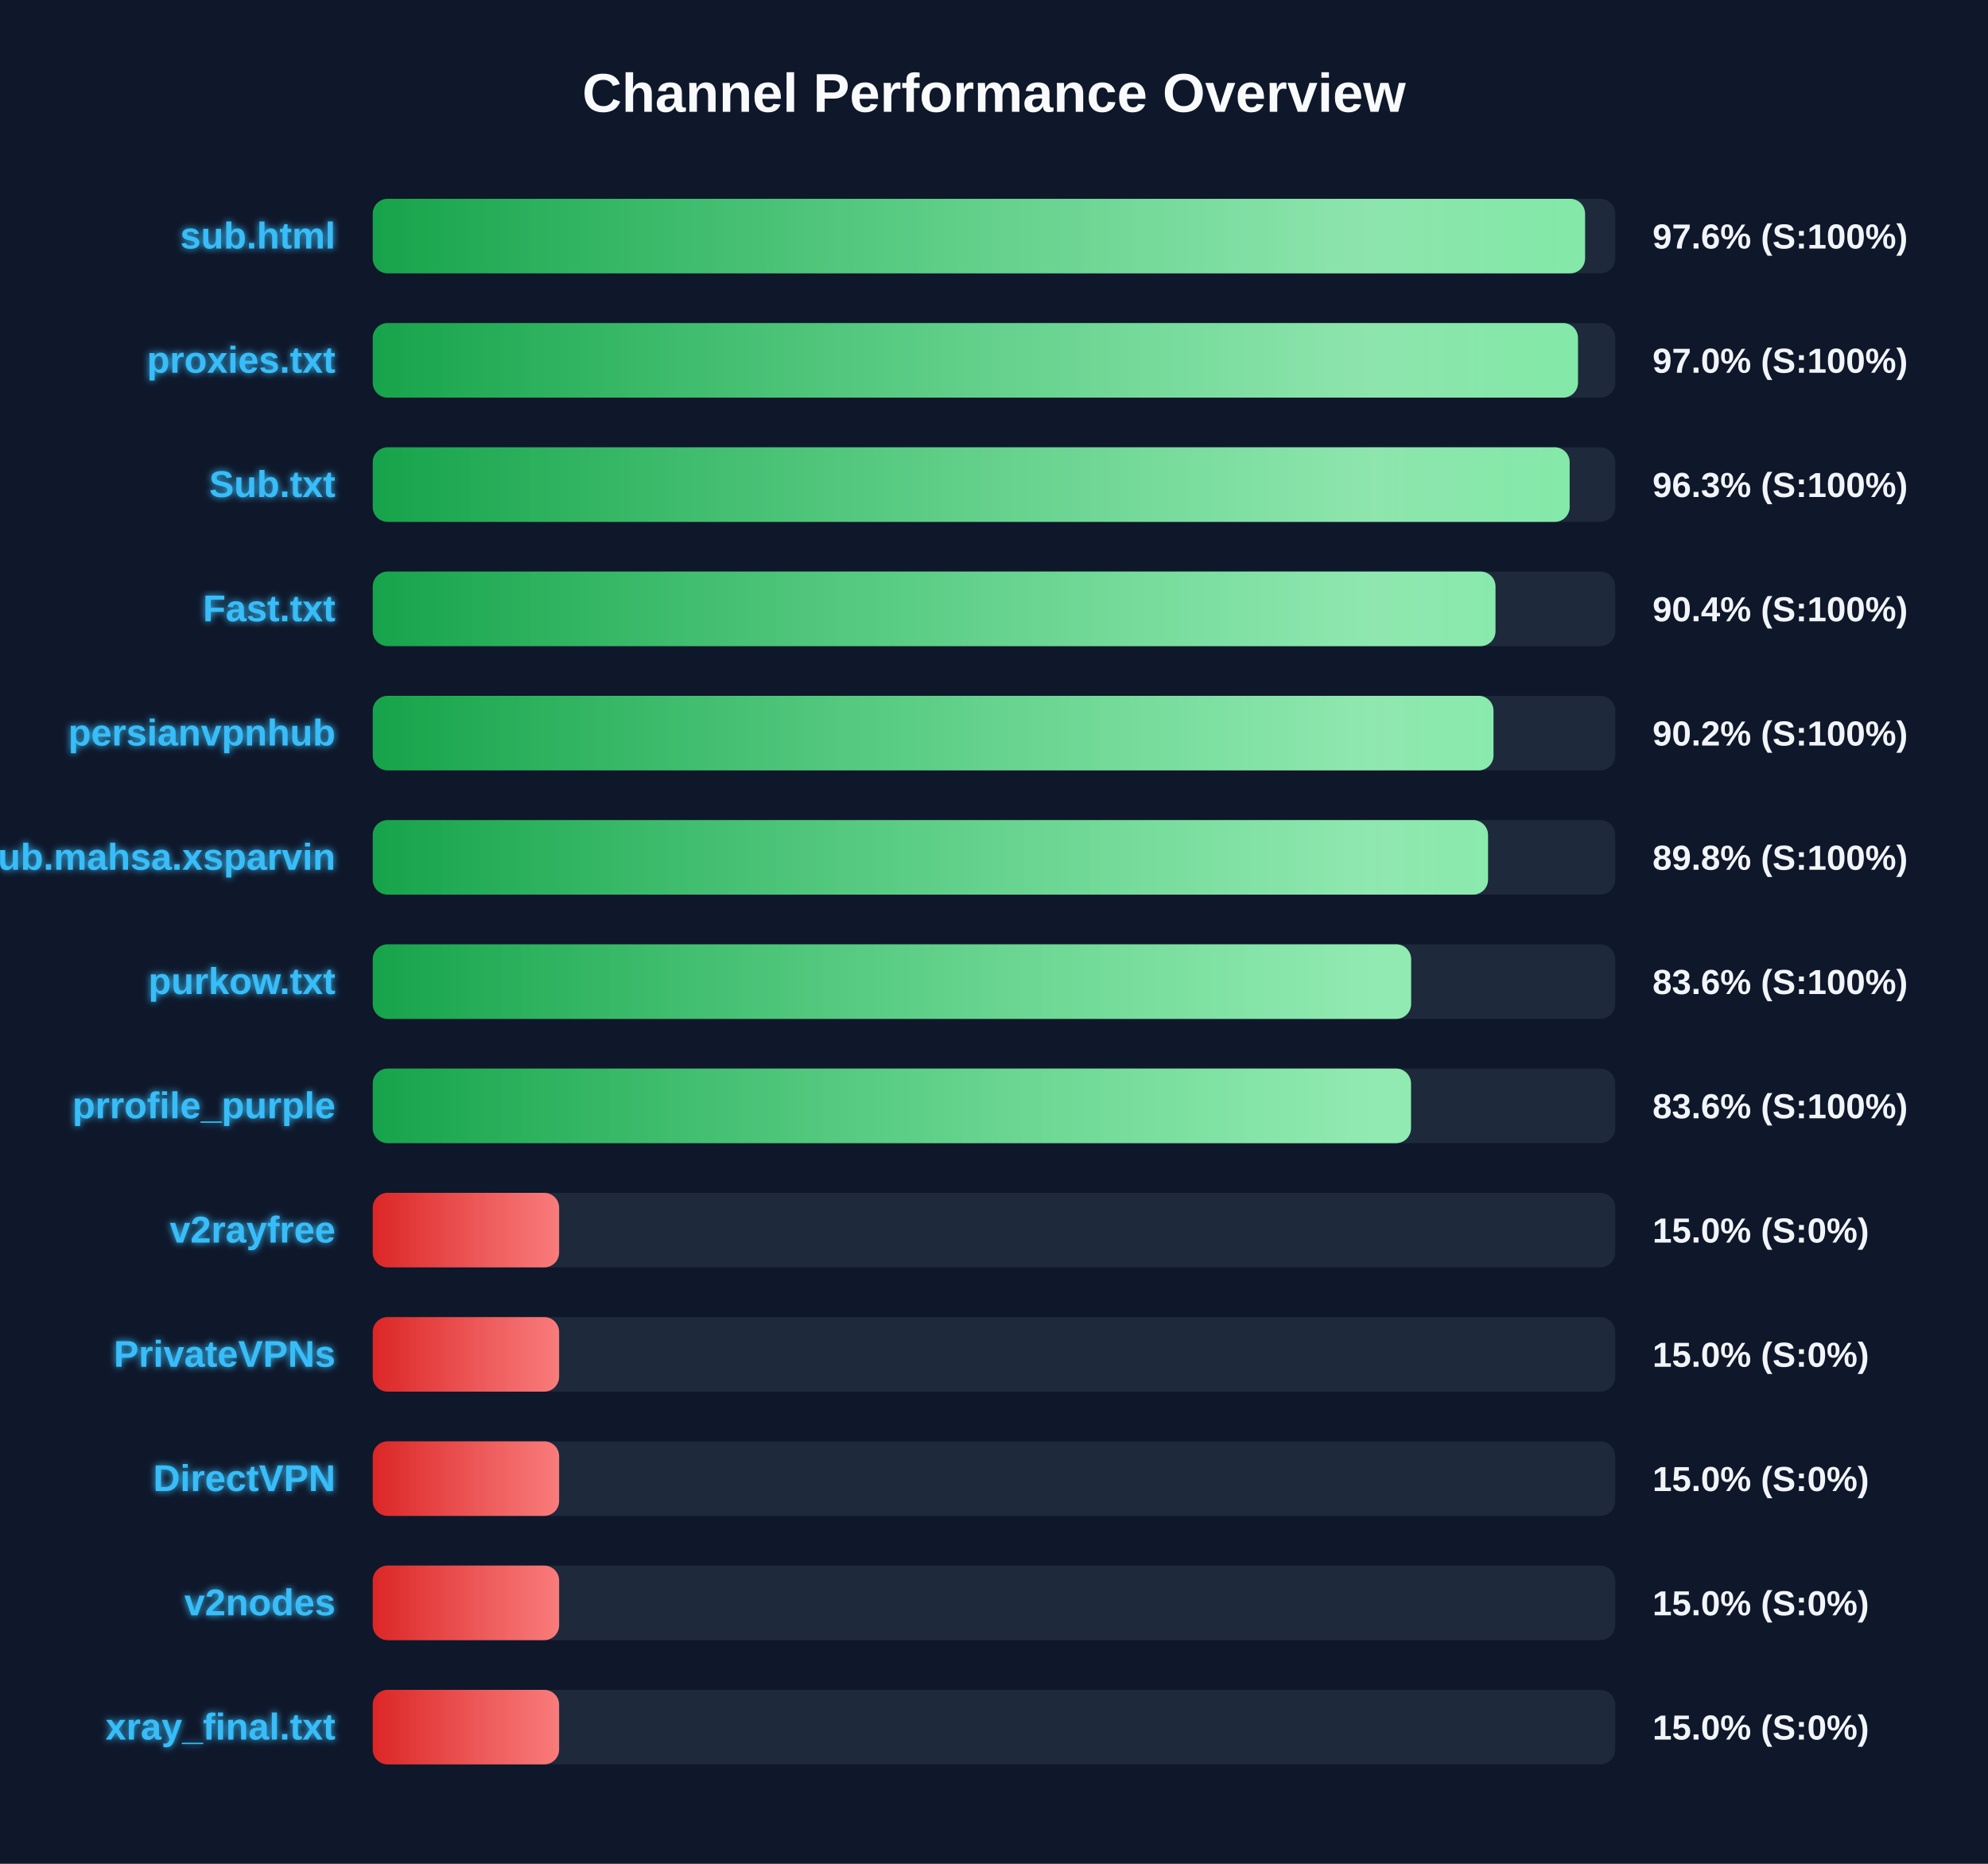
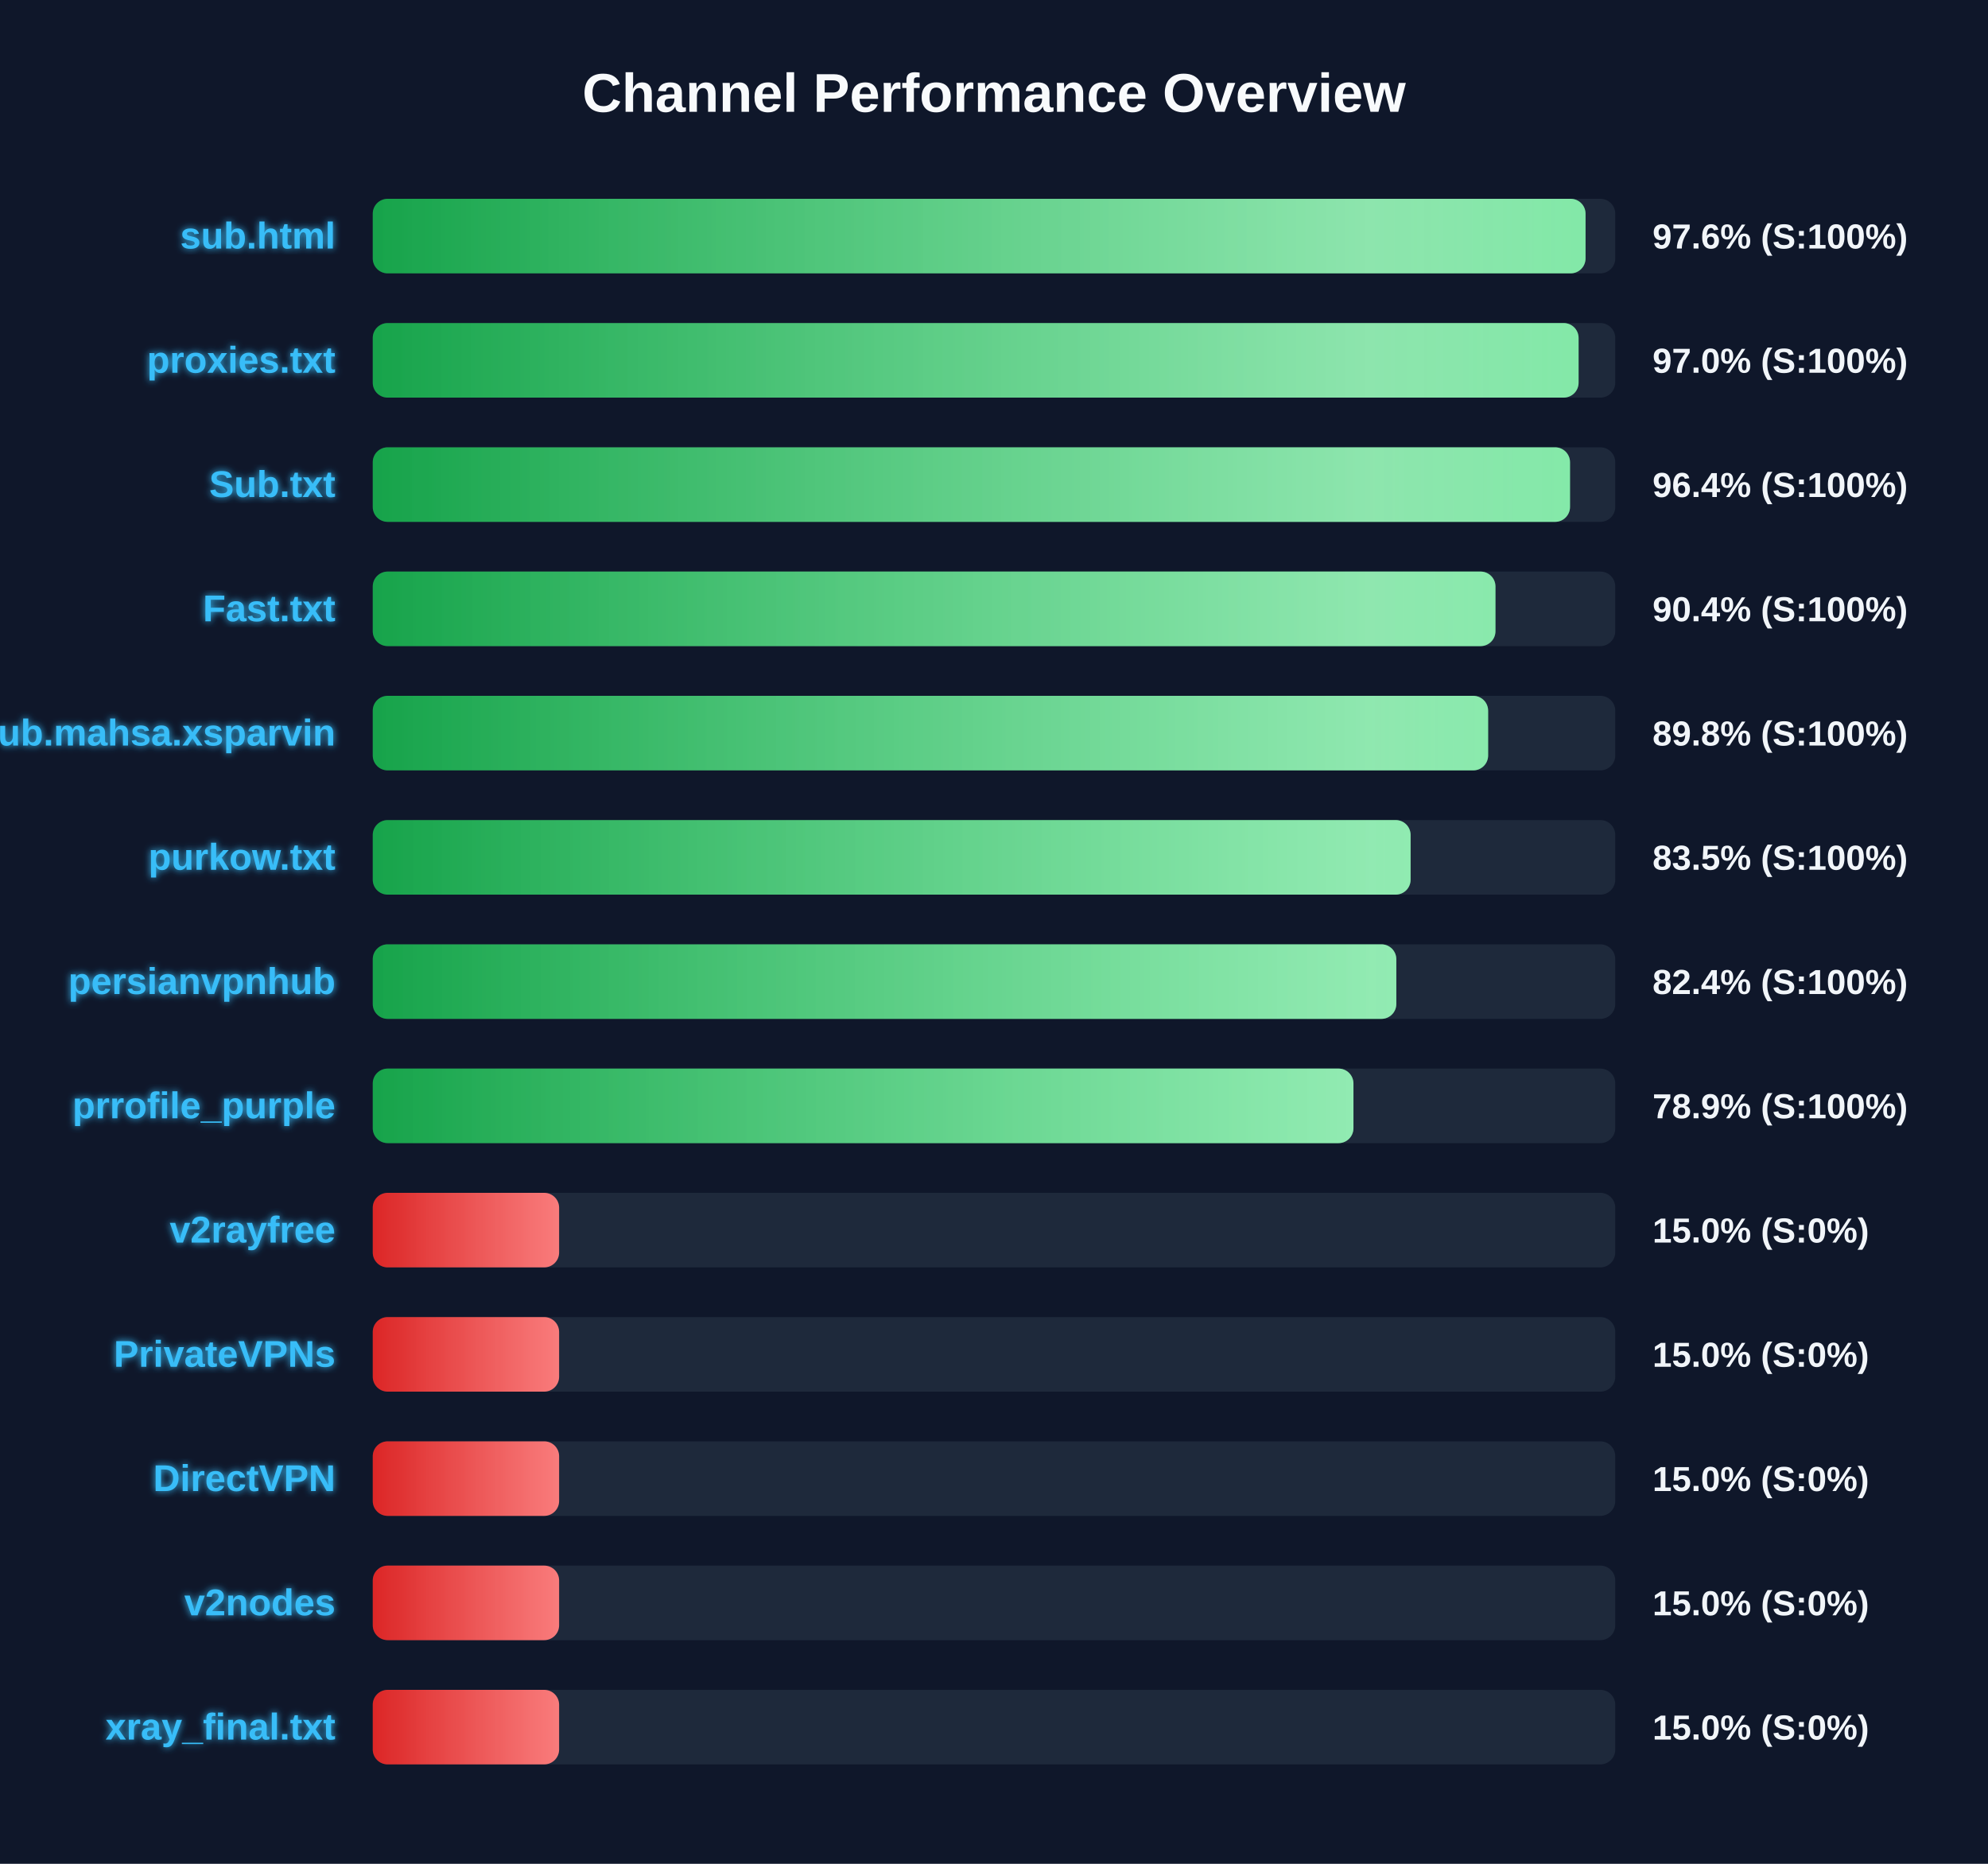
<svg xmlns="http://www.w3.org/2000/svg" width="800" height="750" version="1.1">
  <defs>
    <linearGradient id="grad-green" x1="0%" y1="0%" x2="100%" y2="0%">
      <stop offset="0%" stop-color="#16a34a" />
      <stop offset="100%" stop-color="#4ade80" />
    </linearGradient>
    <linearGradient id="grad-yellow" x1="0%" y1="0%" x2="100%" y2="0%">
      <stop offset="0%" stop-color="#ca8a04" />
      <stop offset="100%" stop-color="#fde047" />
    </linearGradient>
    <linearGradient id="grad-red" x1="0%" y1="0%" x2="100%" y2="0%">
      <stop offset="0%" stop-color="#dc2626" />
      <stop offset="100%" stop-color="#f87171" />
    </linearGradient>
    <linearGradient id="shimmer" x1="0%" y1="0%" x2="100%" y2="0%">
      <stop offset="0%" stop-color="rgba(255,255,255,0)" />
      <stop offset="50%" stop-color="rgba(255,255,255,0.4)" />
      <stop offset="100%" stop-color="rgba(255,255,255,0)" />
    </linearGradient>
    <filter id="glow" x="-20%" y="-20%" width="140%" height="140%">
      <feGaussianBlur stdDeviation="1.5" result="blur" />
      <feComposite in="SourceGraphic" in2="blur" operator="over" />
    </filter>
  </defs>
  <style>
        .bg-rect { fill: #0f172a; }
        .title { font: bold 22px 'Segoe UI', Arial, sans-serif; fill: #f8fafc; }
        .row { font: bold 15px 'Segoe UI', Arial, sans-serif; fill: #38bdf8; filter: url(#glow); }
        .score { font: bold 14px 'Segoe UI', Arial, sans-serif; fill: #f1f5f9; }
        @keyframes shimmer-anim {
            0% { transform: translateX(-100%); }
            100% { transform: translateX(200%); }
        }
        .shimmer-rect {
            animation: shimmer-anim 2.5s infinite linear;
        }
    </style>
  <rect width="100%" height="100%" class="bg-rect" />
  <text x="400" y="45" text-anchor="middle" class="title">Channel Performance Overview</text>
  <rect x="150" y="80" width="500" height="30" fill="#1e293b" rx="6" />
  <clipPath id="clip-0">
-     <rect x="150" y="80" width="487.85" height="30" rx="6" />
+     <rect x="150" y="80" width="488.05" height="30" rx="6" />
  </clipPath>
-   <rect x="150" y="80" width="487.85" height="30" fill="url(#grad-green)" rx="6" />
+   <rect x="150" y="80" width="488.05" height="30" fill="url(#grad-green)" rx="6" />
  <g clip-path="url(#clip-0)">
    <rect x="150" y="80" width="100%" height="30" fill="url(#shimmer)" class="shimmer-rect" />
  </g>
  <text x="135" y="100" text-anchor="end" class="row">sub.html</text>
  <text x="665" y="100" text-anchor="start" class="score">97.6% (S:100%)</text>
  <rect x="150" y="130" width="500" height="30" fill="#1e293b" rx="6" />
  <clipPath id="clip-1">
-     <rect x="150" y="130" width="485.0" height="30" rx="6" />
+     <rect x="150" y="130" width="485.25" height="30" rx="6" />
  </clipPath>
-   <rect x="150" y="130" width="485.0" height="30" fill="url(#grad-green)" rx="6" />
+   <rect x="150" y="130" width="485.25" height="30" fill="url(#grad-green)" rx="6" />
  <g clip-path="url(#clip-1)">
    <rect x="150" y="130" width="100%" height="30" fill="url(#shimmer)" class="shimmer-rect" />
  </g>
  <text x="135" y="150" text-anchor="end" class="row">proxies.txt</text>
  <text x="665" y="150" text-anchor="start" class="score">97.0% (S:100%)</text>
  <rect x="150" y="180" width="500" height="30" fill="#1e293b" rx="6" />
  <clipPath id="clip-2">
-     <rect x="150" y="180" width="481.65" height="30" rx="6" />
+     <rect x="150" y="180" width="481.8" height="30" rx="6" />
  </clipPath>
-   <rect x="150" y="180" width="481.65" height="30" fill="url(#grad-green)" rx="6" />
+   <rect x="150" y="180" width="481.8" height="30" fill="url(#grad-green)" rx="6" />
  <g clip-path="url(#clip-2)">
    <rect x="150" y="180" width="100%" height="30" fill="url(#shimmer)" class="shimmer-rect" />
  </g>
  <text x="135" y="200" text-anchor="end" class="row">Sub.txt</text>
-   <text x="665" y="200" text-anchor="start" class="score">96.3% (S:100%)</text>
+   <text x="665" y="200" text-anchor="start" class="score">96.4% (S:100%)</text>
  <rect x="150" y="230" width="500" height="30" fill="#1e293b" rx="6" />
  <clipPath id="clip-3">
    <rect x="150" y="230" width="451.8" height="30" rx="6" />
  </clipPath>
  <rect x="150" y="230" width="451.8" height="30" fill="url(#grad-green)" rx="6" />
  <g clip-path="url(#clip-3)">
    <rect x="150" y="230" width="100%" height="30" fill="url(#shimmer)" class="shimmer-rect" />
  </g>
  <text x="135" y="250" text-anchor="end" class="row">Fast.txt</text>
  <text x="665" y="250" text-anchor="start" class="score">90.4% (S:100%)</text>
  <rect x="150" y="280" width="500" height="30" fill="#1e293b" rx="6" />
  <clipPath id="clip-4">
-     <rect x="150" y="280" width="451.0" height="30" rx="6" />
+     <rect x="150" y="280" width="448.85" height="30" rx="6" />
  </clipPath>
-   <rect x="150" y="280" width="451.0" height="30" fill="url(#grad-green)" rx="6" />
+   <rect x="150" y="280" width="448.85" height="30" fill="url(#grad-green)" rx="6" />
  <g clip-path="url(#clip-4)">
    <rect x="150" y="280" width="100%" height="30" fill="url(#shimmer)" class="shimmer-rect" />
  </g>
-   <text x="135" y="300" text-anchor="end" class="row">persianvpnhub</text>
-   <text x="665" y="300" text-anchor="start" class="score">90.2% (S:100%)</text>
+   <text x="135" y="300" text-anchor="end" class="row">Sub.mahsa.xsparvin</text>
+   <text x="665" y="300" text-anchor="start" class="score">89.8% (S:100%)</text>
  <rect x="150" y="330" width="500" height="30" fill="#1e293b" rx="6" />
  <clipPath id="clip-5">
-     <rect x="150" y="330" width="448.8" height="30" rx="6" />
+     <rect x="150" y="330" width="417.65" height="30" rx="6" />
  </clipPath>
-   <rect x="150" y="330" width="448.8" height="30" fill="url(#grad-green)" rx="6" />
+   <rect x="150" y="330" width="417.65" height="30" fill="url(#grad-green)" rx="6" />
  <g clip-path="url(#clip-5)">
    <rect x="150" y="330" width="100%" height="30" fill="url(#shimmer)" class="shimmer-rect" />
  </g>
-   <text x="135" y="350" text-anchor="end" class="row">Sub.mahsa.xsparvin</text>
-   <text x="665" y="350" text-anchor="start" class="score">89.8% (S:100%)</text>
+   <text x="135" y="350" text-anchor="end" class="row">purkow.txt</text>
+   <text x="665" y="350" text-anchor="start" class="score">83.5% (S:100%)</text>
  <rect x="150" y="380" width="500" height="30" fill="#1e293b" rx="6" />
  <clipPath id="clip-6">
-     <rect x="150" y="380" width="417.85" height="30" rx="6" />
+     <rect x="150" y="380" width="411.9" height="30" rx="6" />
  </clipPath>
-   <rect x="150" y="380" width="417.85" height="30" fill="url(#grad-green)" rx="6" />
+   <rect x="150" y="380" width="411.9" height="30" fill="url(#grad-green)" rx="6" />
  <g clip-path="url(#clip-6)">
    <rect x="150" y="380" width="100%" height="30" fill="url(#shimmer)" class="shimmer-rect" />
  </g>
-   <text x="135" y="400" text-anchor="end" class="row">purkow.txt</text>
-   <text x="665" y="400" text-anchor="start" class="score">83.6% (S:100%)</text>
+   <text x="135" y="400" text-anchor="end" class="row">persianvpnhub</text>
+   <text x="665" y="400" text-anchor="start" class="score">82.4% (S:100%)</text>
  <rect x="150" y="430" width="500" height="30" fill="#1e293b" rx="6" />
  <clipPath id="clip-7">
-     <rect x="150" y="430" width="417.8" height="30" rx="6" />
+     <rect x="150" y="430" width="394.65" height="30" rx="6" />
  </clipPath>
-   <rect x="150" y="430" width="417.8" height="30" fill="url(#grad-green)" rx="6" />
+   <rect x="150" y="430" width="394.65" height="30" fill="url(#grad-green)" rx="6" />
  <g clip-path="url(#clip-7)">
    <rect x="150" y="430" width="100%" height="30" fill="url(#shimmer)" class="shimmer-rect" />
  </g>
  <text x="135" y="450" text-anchor="end" class="row">prrofile_purple</text>
-   <text x="665" y="450" text-anchor="start" class="score">83.6% (S:100%)</text>
+   <text x="665" y="450" text-anchor="start" class="score">78.9% (S:100%)</text>
  <rect x="150" y="480" width="500" height="30" fill="#1e293b" rx="6" />
  <clipPath id="clip-8">
    <rect x="150" y="480" width="75.0" height="30" rx="6" />
  </clipPath>
  <rect x="150" y="480" width="75.0" height="30" fill="url(#grad-red)" rx="6" />
  <g clip-path="url(#clip-8)">
    <rect x="150" y="480" width="100%" height="30" fill="url(#shimmer)" class="shimmer-rect" />
  </g>
  <text x="135" y="500" text-anchor="end" class="row">v2rayfree</text>
  <text x="665" y="500" text-anchor="start" class="score">15.0% (S:0%)</text>
  <rect x="150" y="530" width="500" height="30" fill="#1e293b" rx="6" />
  <clipPath id="clip-9">
    <rect x="150" y="530" width="75.0" height="30" rx="6" />
  </clipPath>
  <rect x="150" y="530" width="75.0" height="30" fill="url(#grad-red)" rx="6" />
  <g clip-path="url(#clip-9)">
    <rect x="150" y="530" width="100%" height="30" fill="url(#shimmer)" class="shimmer-rect" />
  </g>
  <text x="135" y="550" text-anchor="end" class="row">PrivateVPNs</text>
  <text x="665" y="550" text-anchor="start" class="score">15.0% (S:0%)</text>
  <rect x="150" y="580" width="500" height="30" fill="#1e293b" rx="6" />
  <clipPath id="clip-10">
    <rect x="150" y="580" width="75.0" height="30" rx="6" />
  </clipPath>
  <rect x="150" y="580" width="75.0" height="30" fill="url(#grad-red)" rx="6" />
  <g clip-path="url(#clip-10)">
    <rect x="150" y="580" width="100%" height="30" fill="url(#shimmer)" class="shimmer-rect" />
  </g>
  <text x="135" y="600" text-anchor="end" class="row">DirectVPN</text>
  <text x="665" y="600" text-anchor="start" class="score">15.0% (S:0%)</text>
  <rect x="150" y="630" width="500" height="30" fill="#1e293b" rx="6" />
  <clipPath id="clip-11">
    <rect x="150" y="630" width="75.0" height="30" rx="6" />
  </clipPath>
  <rect x="150" y="630" width="75.0" height="30" fill="url(#grad-red)" rx="6" />
  <g clip-path="url(#clip-11)">
    <rect x="150" y="630" width="100%" height="30" fill="url(#shimmer)" class="shimmer-rect" />
  </g>
  <text x="135" y="650" text-anchor="end" class="row">v2nodes</text>
  <text x="665" y="650" text-anchor="start" class="score">15.0% (S:0%)</text>
  <rect x="150" y="680" width="500" height="30" fill="#1e293b" rx="6" />
  <clipPath id="clip-12">
    <rect x="150" y="680" width="75.0" height="30" rx="6" />
  </clipPath>
  <rect x="150" y="680" width="75.0" height="30" fill="url(#grad-red)" rx="6" />
  <g clip-path="url(#clip-12)">
    <rect x="150" y="680" width="100%" height="30" fill="url(#shimmer)" class="shimmer-rect" />
  </g>
  <text x="135" y="700" text-anchor="end" class="row">xray_final.txt</text>
  <text x="665" y="700" text-anchor="start" class="score">15.0% (S:0%)</text>
</svg>
